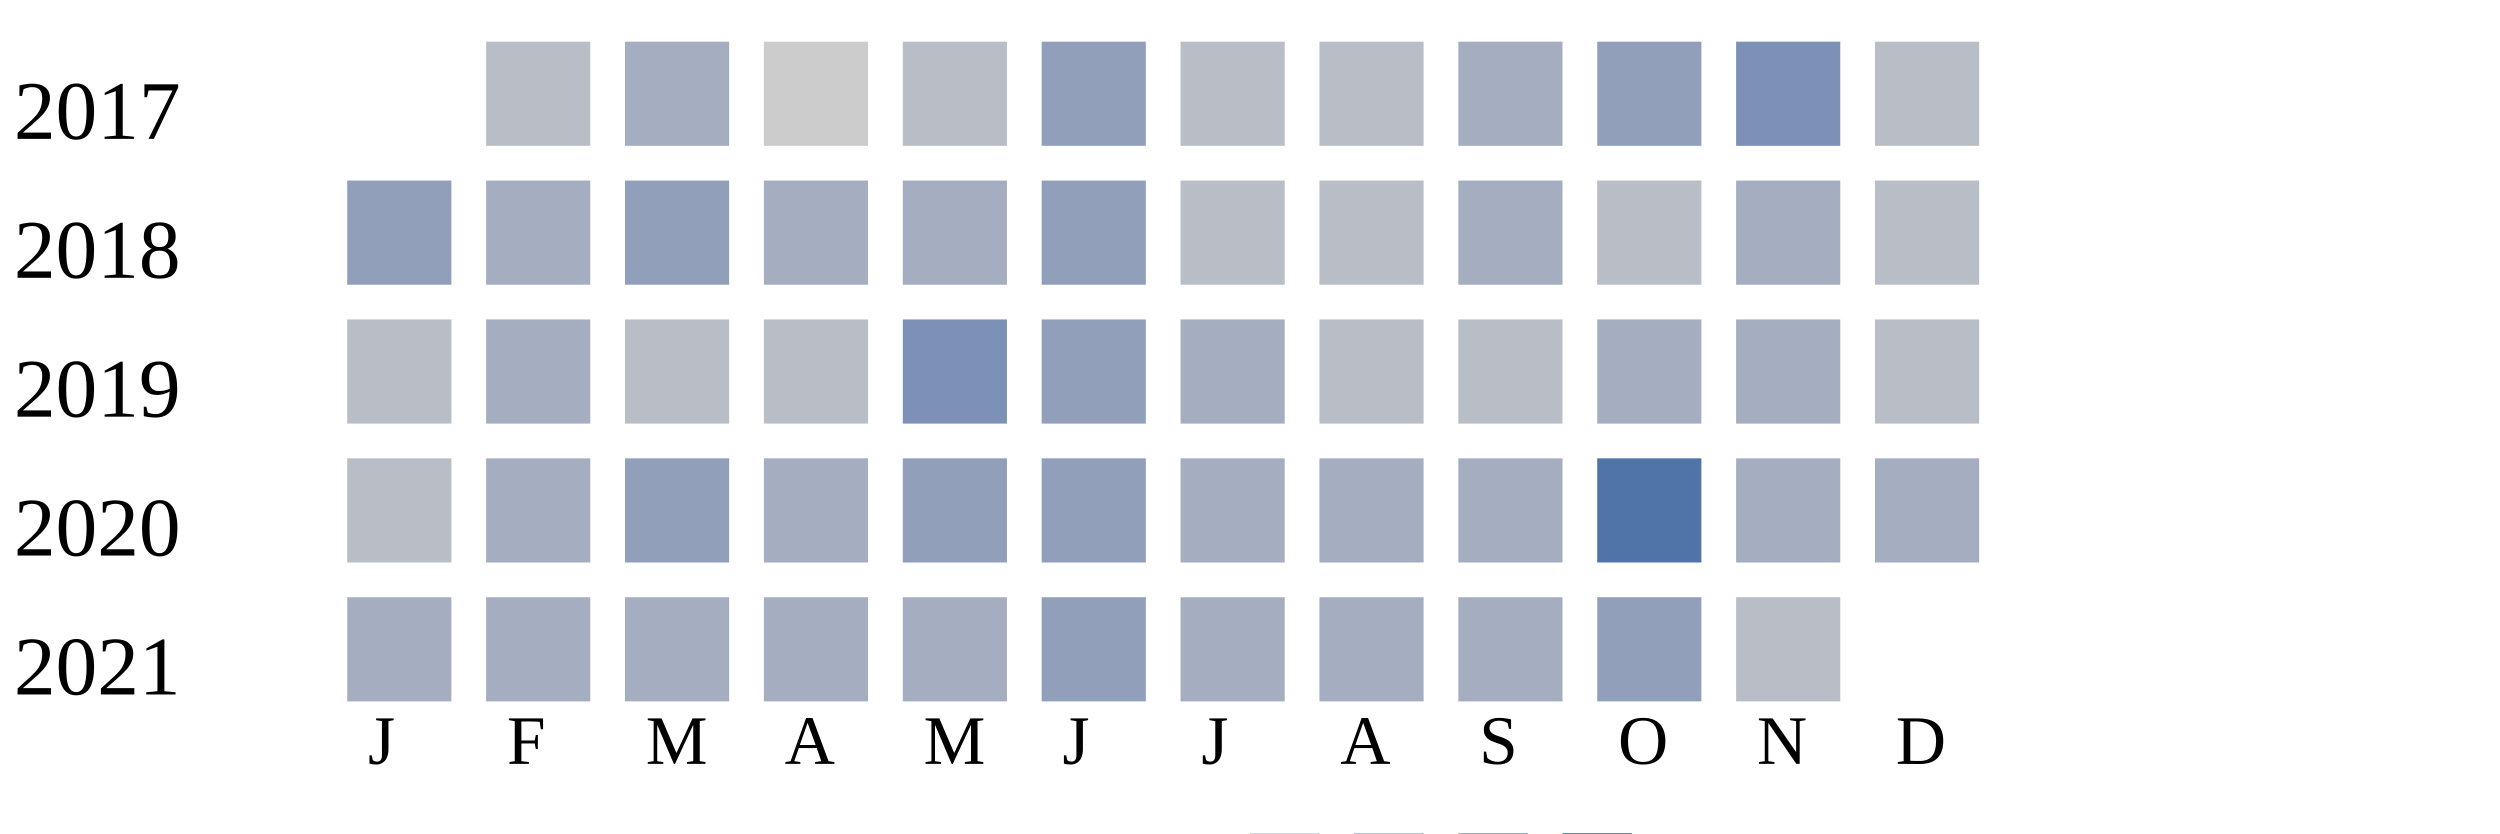
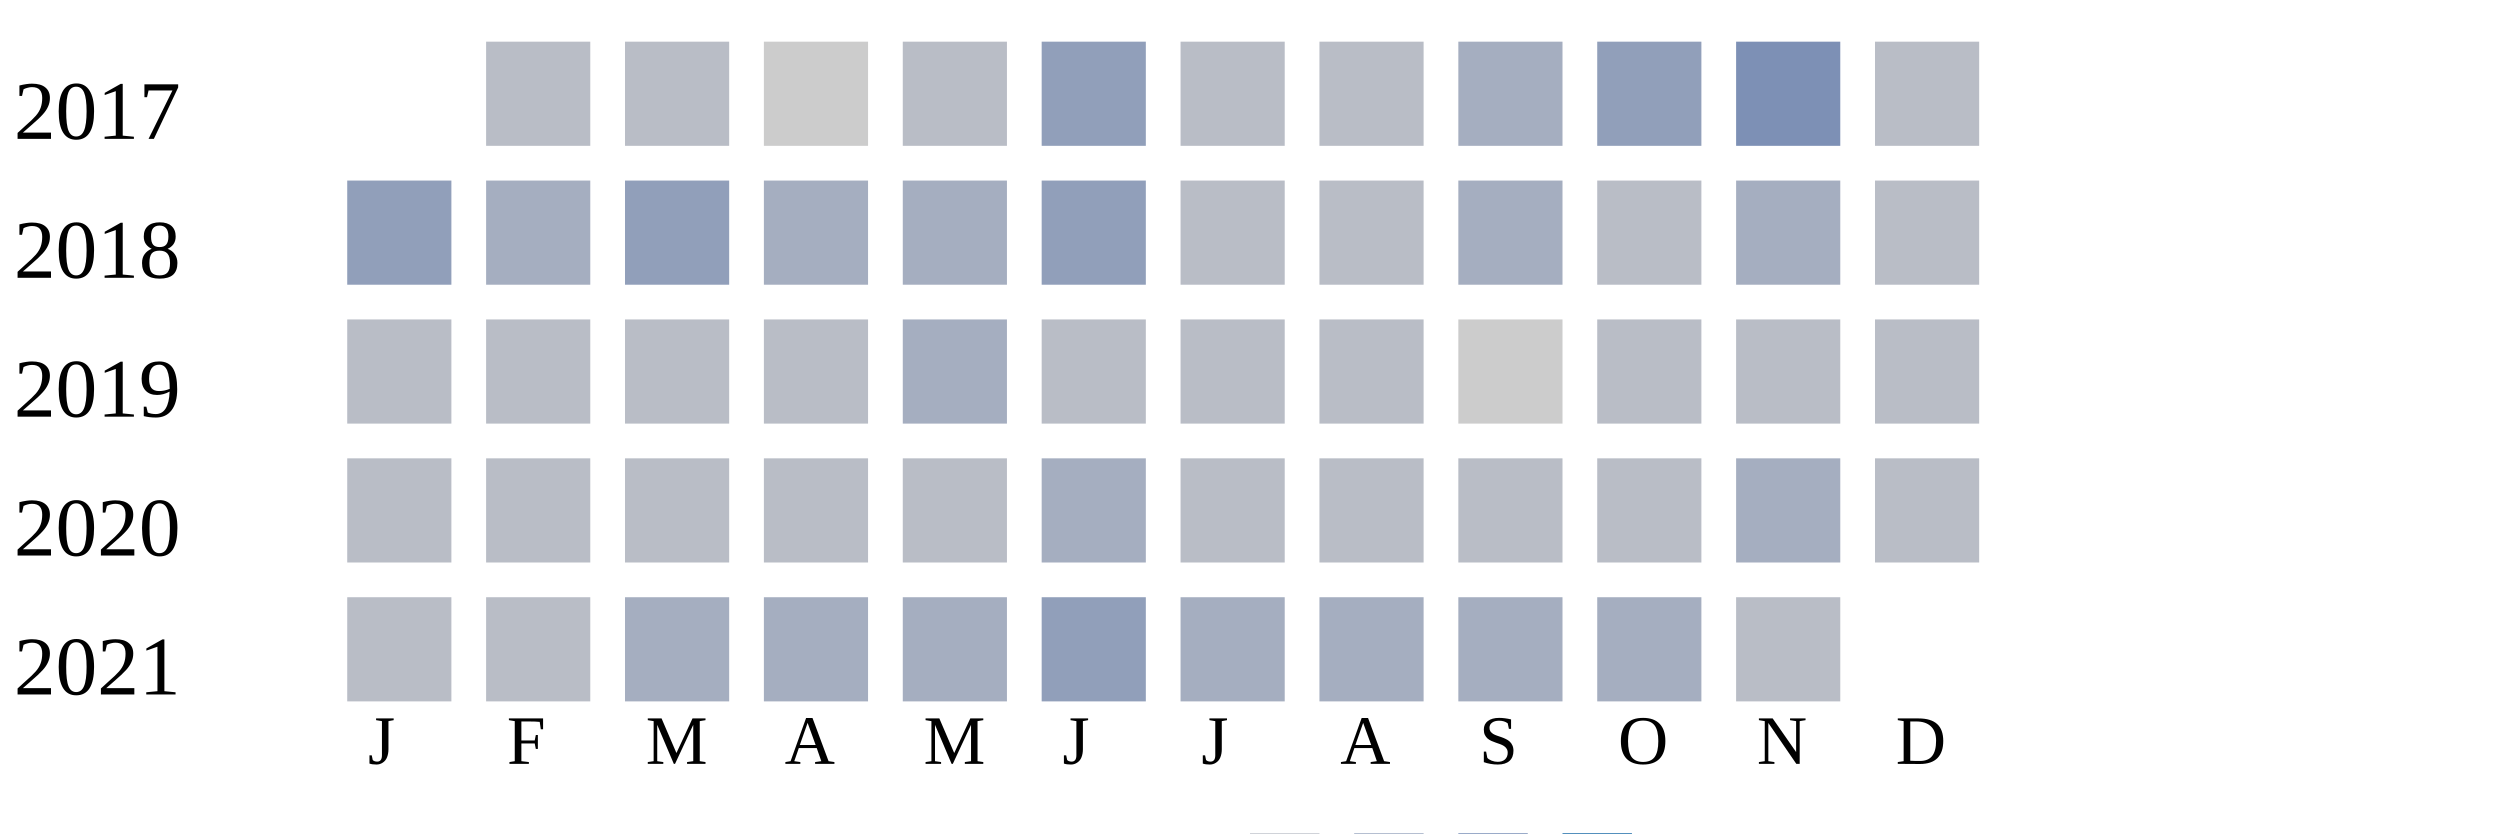
<svg xmlns="http://www.w3.org/2000/svg" width="360" height="120">
  <g transform="translate(0 0)">
    <text x="2" y="20">2017</text>
    <rect x="70" y="6" width="15" height="15" fill="#b9bdc6" />
-     <rect x="90" y="6" width="15" height="15" fill="#a5aec0" />
+     <rect x="90" y="6" width="15" height="15" fill="#b9bdc6" />
    <rect x="110" y="6" width="15" height="15" fill="#cccccc" />
    <rect x="130" y="6" width="15" height="15" fill="#b9bdc6" />
    <rect x="150" y="6" width="15" height="15" fill="#919fba" />
    <rect x="170" y="6" width="15" height="15" fill="#b9bdc6" />
    <rect x="190" y="6" width="15" height="15" fill="#b9bdc6" />
    <rect x="210" y="6" width="15" height="15" fill="#a5aec0" />
    <rect x="230" y="6" width="15" height="15" fill="#919fba" />
    <rect x="250" y="6" width="15" height="15" fill="#7d90b5" />
    <rect x="270" y="6" width="15" height="15" fill="#b9bdc6" />
  </g>
  <g transform="translate(0 20)">
    <text x="2" y="20">2018</text>
    <rect x="50" y="6" width="15" height="15" fill="#919fba" />
    <rect x="70" y="6" width="15" height="15" fill="#a5aec0" />
    <rect x="90" y="6" width="15" height="15" fill="#919fba" />
    <rect x="110" y="6" width="15" height="15" fill="#a5aec0" />
    <rect x="130" y="6" width="15" height="15" fill="#a5aec0" />
    <rect x="150" y="6" width="15" height="15" fill="#919fba" />
    <rect x="170" y="6" width="15" height="15" fill="#b9bdc6" />
    <rect x="190" y="6" width="15" height="15" fill="#b9bdc6" />
    <rect x="210" y="6" width="15" height="15" fill="#a5aec0" />
    <rect x="230" y="6" width="15" height="15" fill="#b9bdc6" />
    <rect x="250" y="6" width="15" height="15" fill="#a5aec0" />
    <rect x="270" y="6" width="15" height="15" fill="#b9bdc6" />
  </g>
  <g transform="translate(0 40)">
    <text x="2" y="20">2019</text>
    <rect x="50" y="6" width="15" height="15" fill="#b9bdc6" />
-     <rect x="70" y="6" width="15" height="15" fill="#a5aec0" />
+     <rect x="70" y="6" width="15" height="15" fill="#b9bdc6" />
    <rect x="90" y="6" width="15" height="15" fill="#b9bdc6" />
    <rect x="110" y="6" width="15" height="15" fill="#b9bdc6" />
-     <rect x="130" y="6" width="15" height="15" fill="#7d90b5" />
-     <rect x="150" y="6" width="15" height="15" fill="#919fba" />
-     <rect x="170" y="6" width="15" height="15" fill="#a5aec0" />
+     <rect x="130" y="6" width="15" height="15" fill="#a5aec0" />
+     <rect x="150" y="6" width="15" height="15" fill="#b9bdc6" />
+     <rect x="170" y="6" width="15" height="15" fill="#b9bdc6" />
    <rect x="190" y="6" width="15" height="15" fill="#b9bdc6" />
-     <rect x="210" y="6" width="15" height="15" fill="#b9bdc6" />
-     <rect x="230" y="6" width="15" height="15" fill="#a5aec0" />
-     <rect x="250" y="6" width="15" height="15" fill="#a5aec0" />
+     <rect x="210" y="6" width="15" height="15" fill="#cccccc" />
+     <rect x="230" y="6" width="15" height="15" fill="#b9bdc6" />
+     <rect x="250" y="6" width="15" height="15" fill="#b9bdc6" />
    <rect x="270" y="6" width="15" height="15" fill="#b9bdc6" />
  </g>
  <g transform="translate(0 60)">
    <text x="2" y="20">2020</text>
    <rect x="50" y="6" width="15" height="15" fill="#b9bdc6" />
-     <rect x="70" y="6" width="15" height="15" fill="#a5aec0" />
-     <rect x="90" y="6" width="15" height="15" fill="#919fba" />
-     <rect x="110" y="6" width="15" height="15" fill="#a5aec0" />
-     <rect x="130" y="6" width="15" height="15" fill="#919fba" />
-     <rect x="150" y="6" width="15" height="15" fill="#919fba" />
-     <rect x="170" y="6" width="15" height="15" fill="#a5aec0" />
-     <rect x="190" y="6" width="15" height="15" fill="#a5aec0" />
-     <rect x="210" y="6" width="15" height="15" fill="#a5aec0" />
-     <rect x="230" y="6" width="15" height="15" fill="#5174a8" />
+     <rect x="70" y="6" width="15" height="15" fill="#b9bdc6" />
+     <rect x="90" y="6" width="15" height="15" fill="#b9bdc6" />
+     <rect x="110" y="6" width="15" height="15" fill="#b9bdc6" />
+     <rect x="130" y="6" width="15" height="15" fill="#b9bdc6" />
+     <rect x="150" y="6" width="15" height="15" fill="#a5aec0" />
+     <rect x="170" y="6" width="15" height="15" fill="#b9bdc6" />
+     <rect x="190" y="6" width="15" height="15" fill="#b9bdc6" />
+     <rect x="210" y="6" width="15" height="15" fill="#b9bdc6" />
+     <rect x="230" y="6" width="15" height="15" fill="#b9bdc6" />
    <rect x="250" y="6" width="15" height="15" fill="#a5aec0" />
-     <rect x="270" y="6" width="15" height="15" fill="#a5aec0" />
+     <rect x="270" y="6" width="15" height="15" fill="#b9bdc6" />
  </g>
  <g transform="translate(0 80)">
    <text x="2" y="20">2021</text>
-     <rect x="50" y="6" width="15" height="15" fill="#a5aec0" />
-     <rect x="70" y="6" width="15" height="15" fill="#a5aec0" />
+     <rect x="50" y="6" width="15" height="15" fill="#b9bdc6" />
+     <rect x="70" y="6" width="15" height="15" fill="#b9bdc6" />
    <rect x="90" y="6" width="15" height="15" fill="#a5aec0" />
    <rect x="110" y="6" width="15" height="15" fill="#a5aec0" />
    <rect x="130" y="6" width="15" height="15" fill="#a5aec0" />
    <rect x="150" y="6" width="15" height="15" fill="#919fba" />
    <rect x="170" y="6" width="15" height="15" fill="#a5aec0" />
    <rect x="190" y="6" width="15" height="15" fill="#a5aec0" />
    <rect x="210" y="6" width="15" height="15" fill="#a5aec0" />
-     <rect x="230" y="6" width="15" height="15" fill="#919fba" />
+     <rect x="230" y="6" width="15" height="15" fill="#a5aec0" />
    <rect x="250" y="6" width="15" height="15" fill="#b9bdc6" />
  </g>
  <text style="font-size: 10px; text-align: center" x="53" y="110">J</text>
  <text style="font-size: 10px; text-align: center" x="73" y="110">F</text>
  <text style="font-size: 10px; text-align: center" x="93" y="110">M</text>
  <text style="font-size: 10px; text-align: center" x="113" y="110">A</text>
  <text style="font-size: 10px; text-align: center" x="133" y="110">M</text>
  <text style="font-size: 10px; text-align: center" x="153" y="110">J</text>
  <text style="font-size: 10px; text-align: center" x="173" y="110">J</text>
  <text style="font-size: 10px; text-align: center" x="193" y="110">A</text>
  <text style="font-size: 10px; text-align: center" x="213" y="110">S</text>
  <text style="font-size: 10px; text-align: center" x="233" y="110">O</text>
  <text style="font-size: 10px; text-align: center" x="253" y="110">N</text>
  <text style="font-size: 10px; text-align: center" x="273" y="110">D</text>
  <text style="font-size: 10px;" x="155" y="129">Less</text>
  <rect fill="#b9bdc6" width="10" height="10" x="180" y="120" />
  <rect fill="#919fba" width="10" height="10" x="195" y="120" />
  <rect fill="#6882ae" width="10" height="10" x="210" y="120" />
  <rect fill="#005a9c" width="10" height="10" x="225" y="120" />
  <text x="240" y="129" style="font-size: 10px;">More</text>
</svg>
